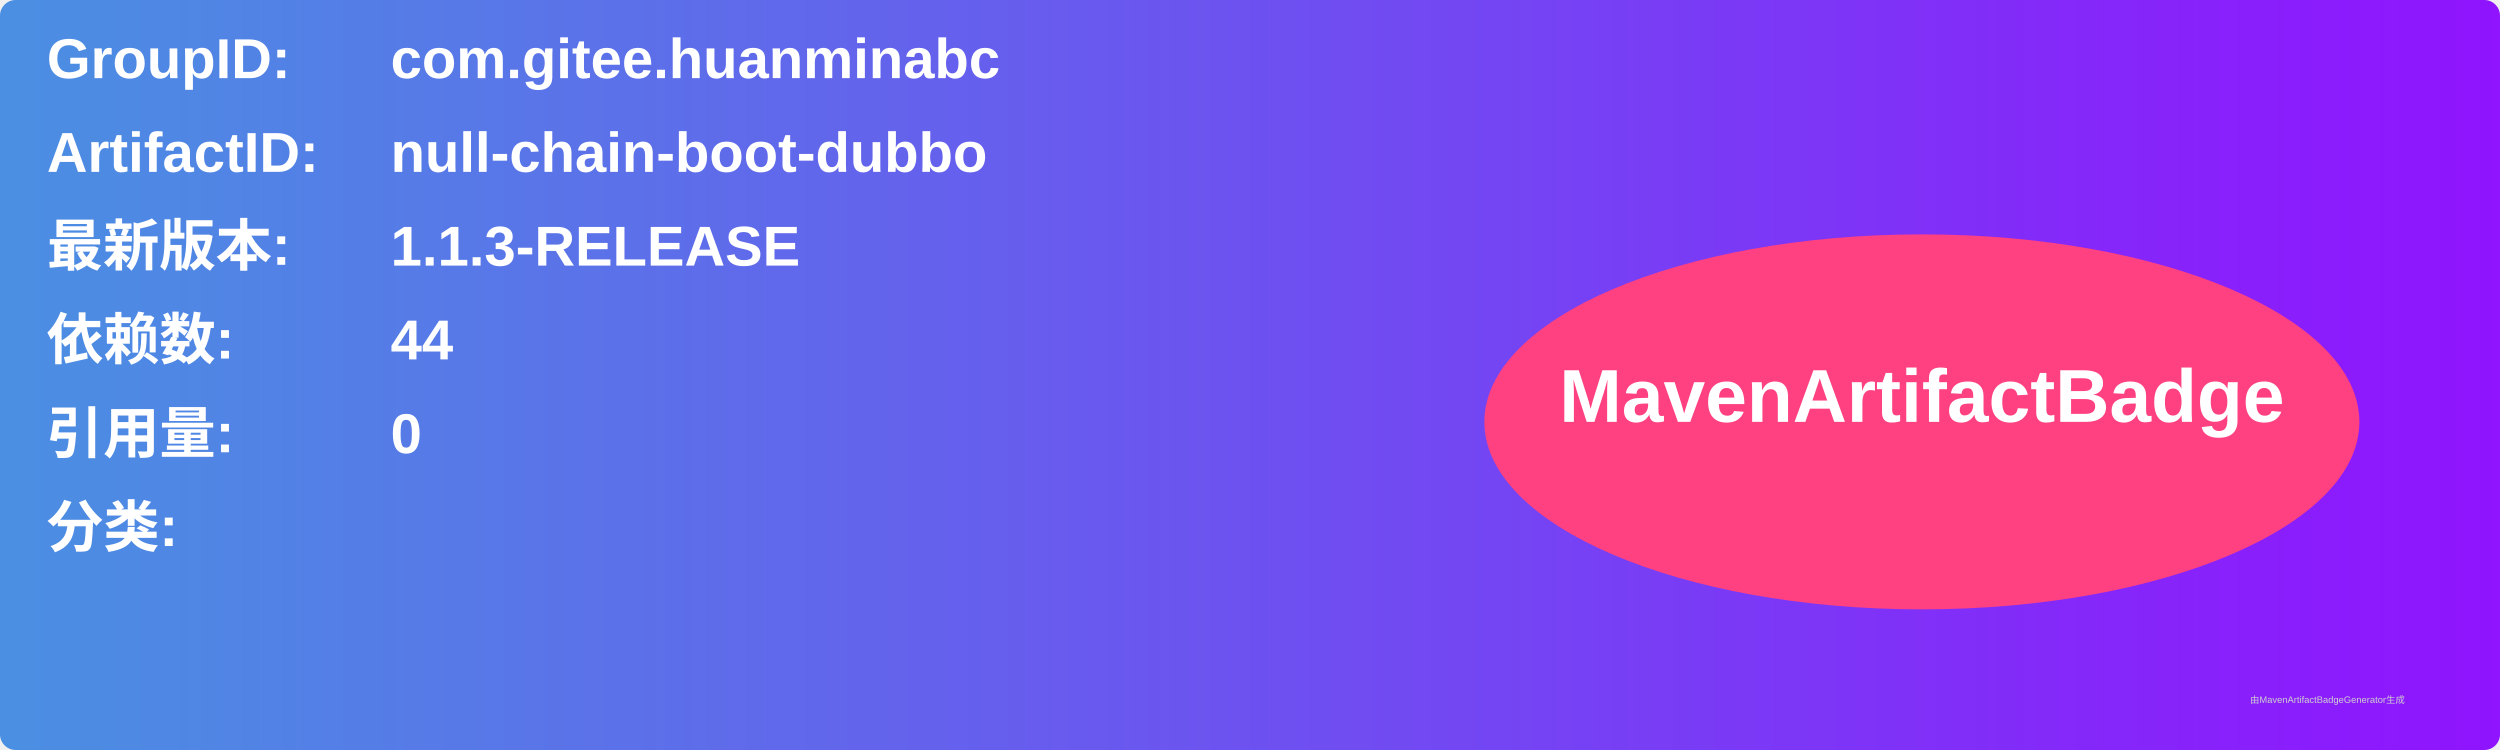
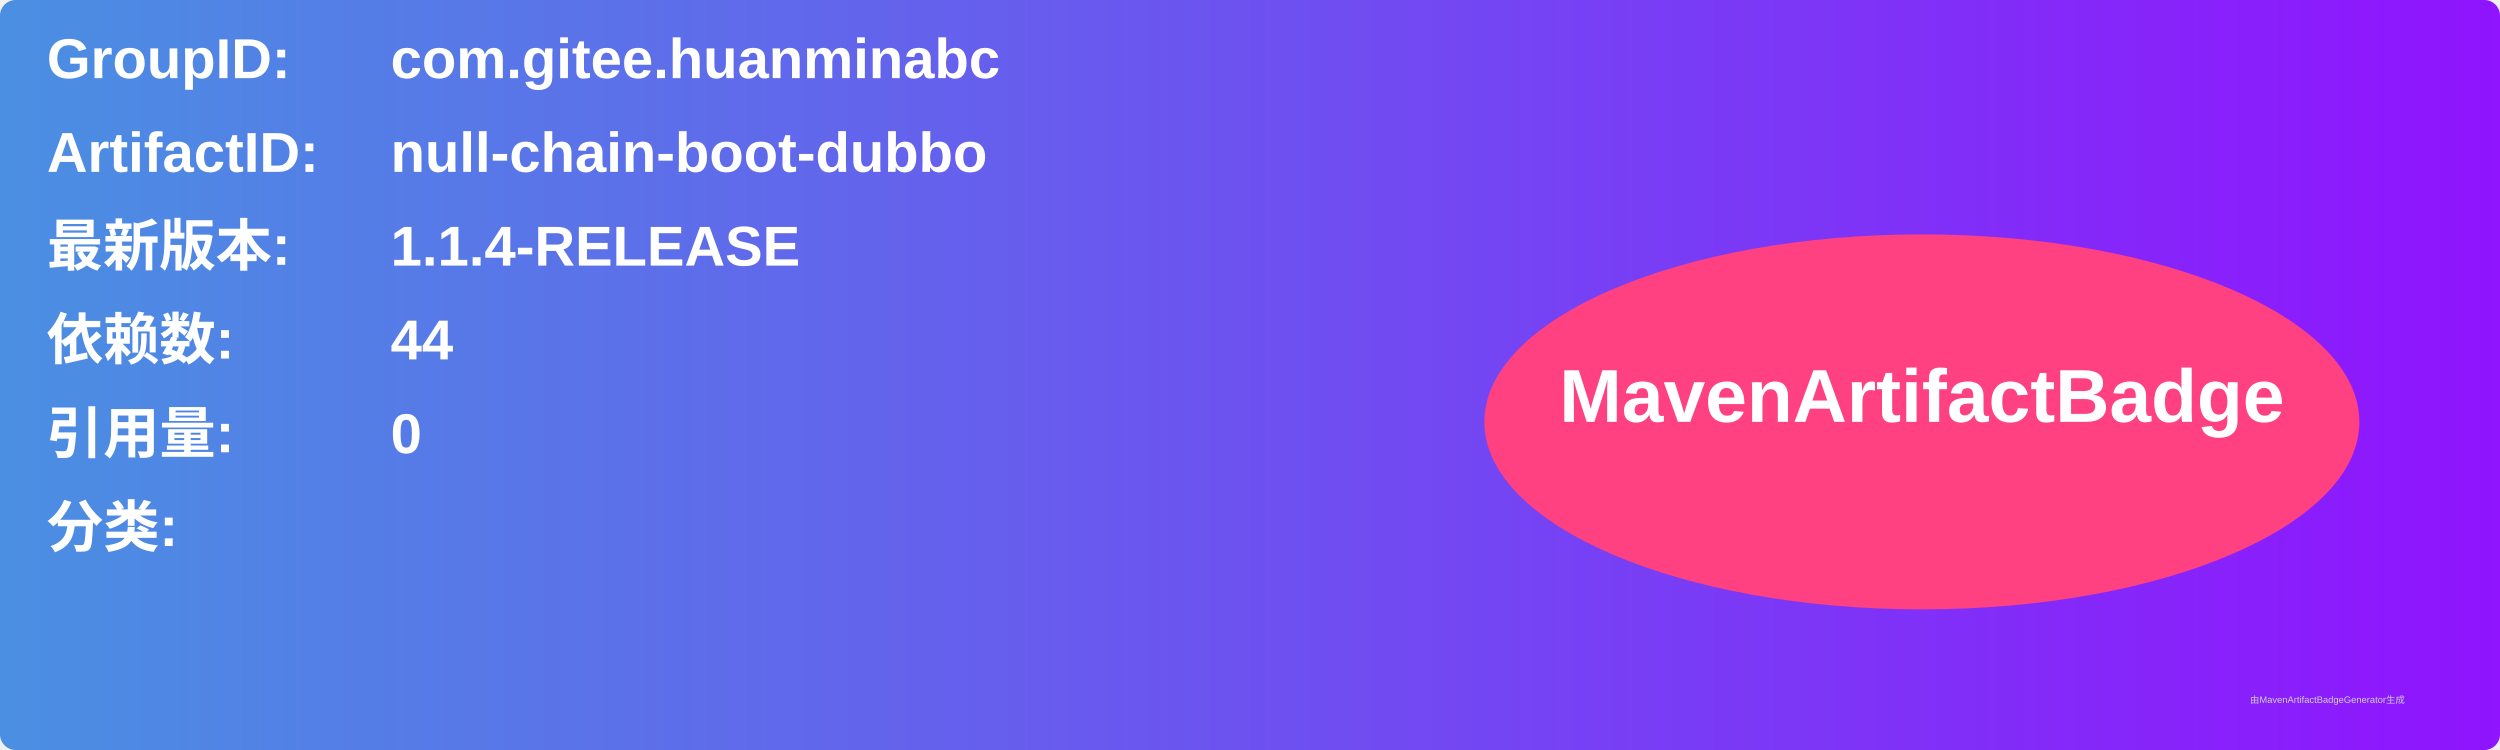
<svg xmlns="http://www.w3.org/2000/svg" width="800" height="240" viewBox="0 0 800 240">
  <linearGradient id="grad" x1="0%" y1="0%" x2="100%" y2="0%">
    <stop offset="0%" stop-color="#4a90e2" />
    <stop offset="100%" stop-color="#9013fe" />
  </linearGradient>
  <rect width="100%" height="100%" rx="5" ry="5" fill="url(#grad)" />
  <g transform="translate(15, 15)">
    <text x="0" y="10" font-family="Arial" font-size="18" fill="white" font-weight="bold" width="260">GroupID:</text>
    <text x="110" y="10" font-family="Arial" font-size="18" fill="white" font-weight="bold" width="460">com.gitee.huanminabc</text>
    <text x="0" y="40" font-family="Arial" font-size="18" fill="white" font-weight="bold" width="260">ArtifactID:</text>
    <text x="110" y="40" font-family="Arial" font-size="18" fill="white" font-weight="bold" width="460">null-chain-boot-dubbo</text>
    <text x="0" y="70" font-family="Arial" font-size="18" fill="white" font-weight="bold">最新版本:</text>
    <text x="110" y="70" font-family="Arial" font-size="18" fill="white" font-weight="bold">
-       <tspan font-weight="bold">1.1.3-RELEASE</tspan>
+       <tspan font-weight="bold">1.1.4-RELEASE</tspan>
    </text>
    <text x="0" y="100" font-family="Arial" font-size="18" fill="white" font-weight="bold">依赖数: </text>
    <text x="110" y="100" font-family="Arial" font-size="18" fill="white">
      <tspan font-weight="bold">44</tspan>
    </text>
    <text x="0" y="130" font-family="Arial" font-size="18" fill="white" font-weight="bold">引用量: </text>
    <text x="110" y="130" font-family="Arial" font-size="18" fill="white">
      <tspan font-weight="bold">0</tspan>
    </text>
    <text x="0" y="160" font-family="Arial" font-size="18" fill="white" font-weight="bold">分类:</text>
    <text x="10" y="190" font-family="Arial" font-size="10" fill="white">
      <tspan font-weight="bold" />
    </text>
    <ellipse cx="600" cy="120" rx="140" ry="60" fill="#ff4081" />
    <text x="600" y="120" text-anchor="middle" font-family="Arial" font-size="24" fill="white" font-weight="bold">MavenArtifactBadge</text>
  </g>
  <text x="720" y="225" font-family="Arial" font-size="3" fill="#d0d0d0">由MavenArtifactBadgeGenerator生成</text>
</svg>
